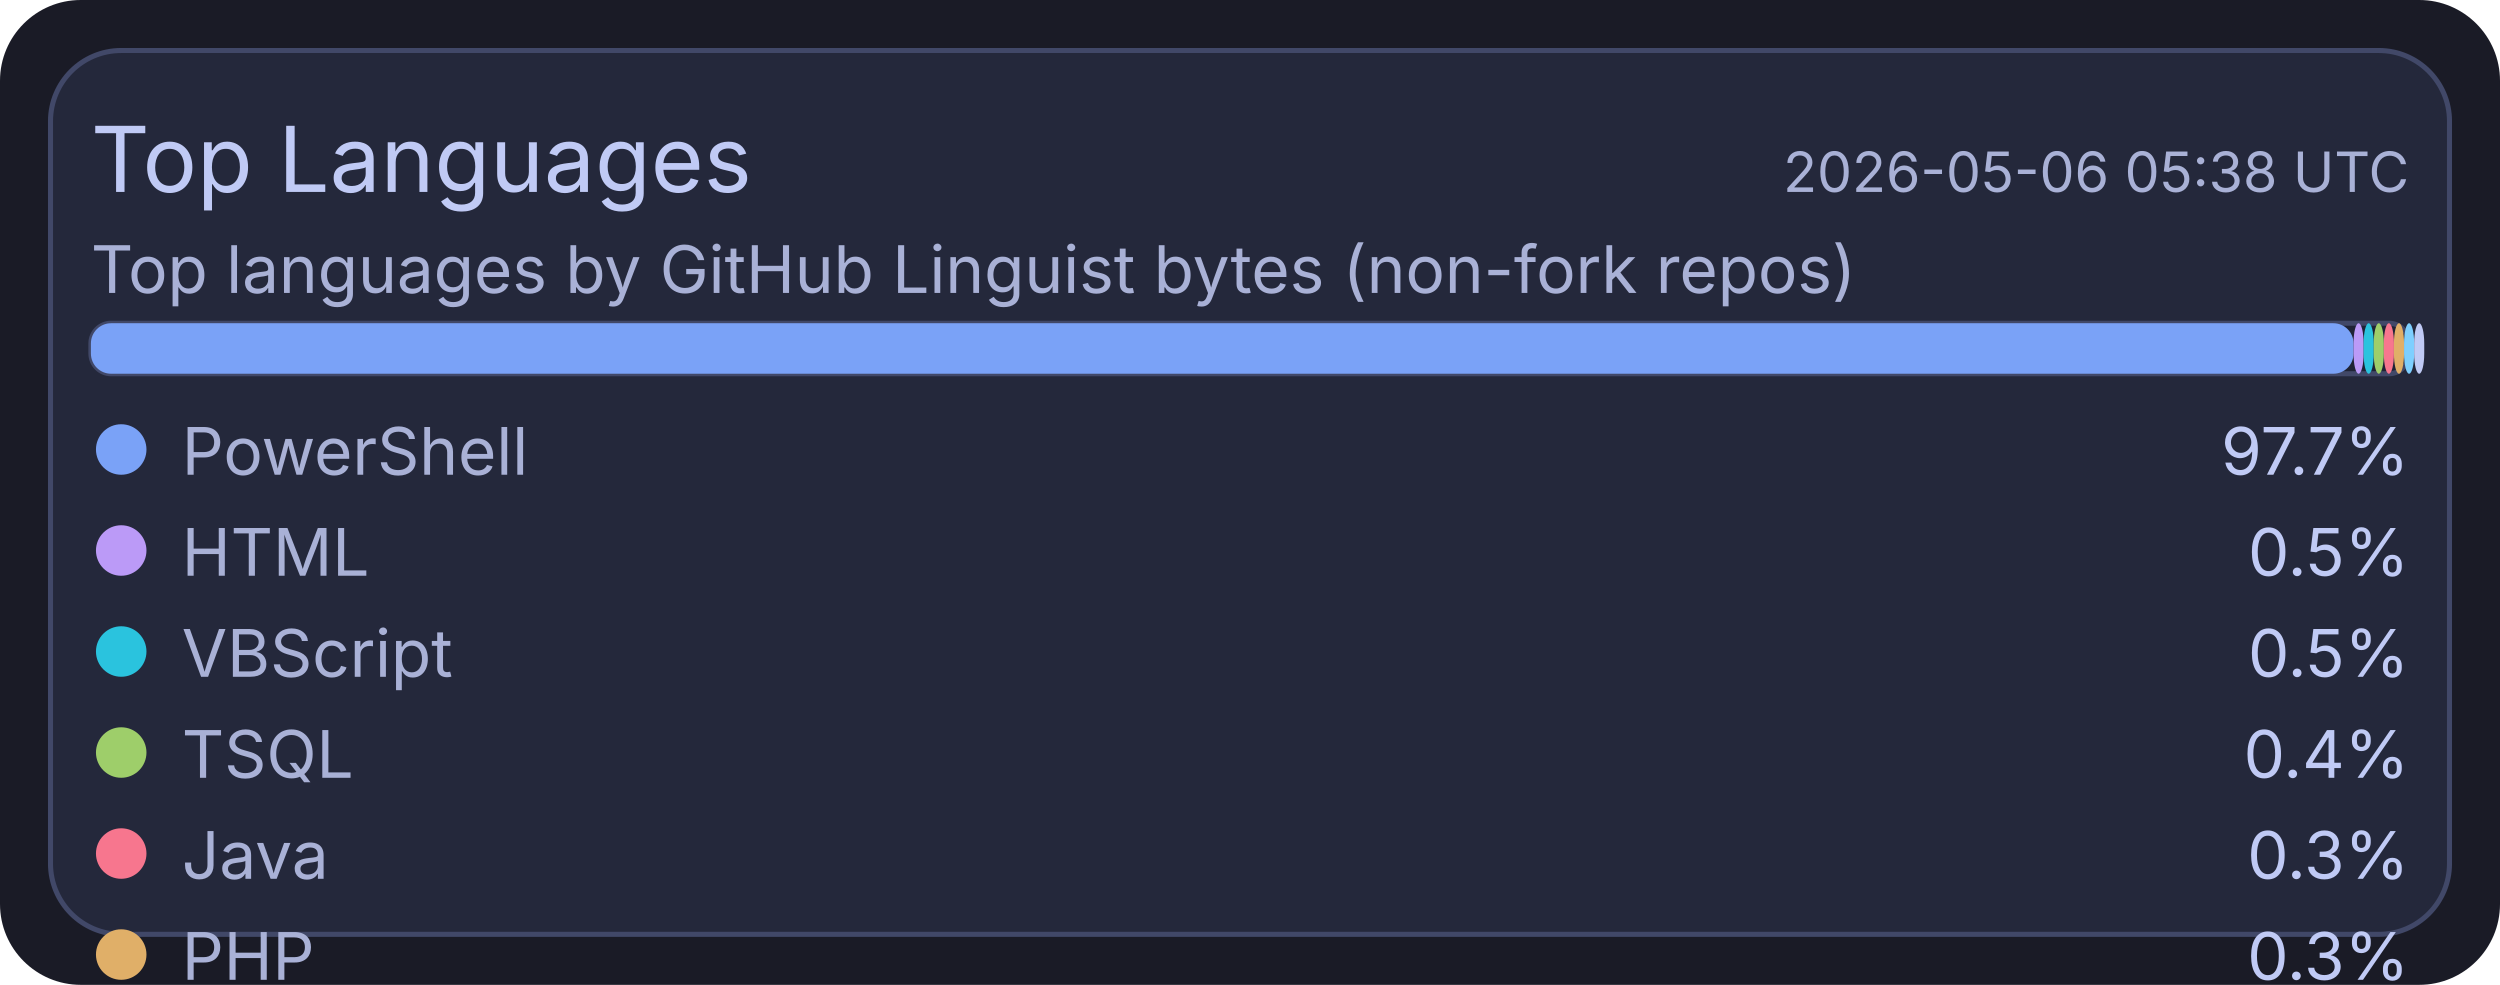
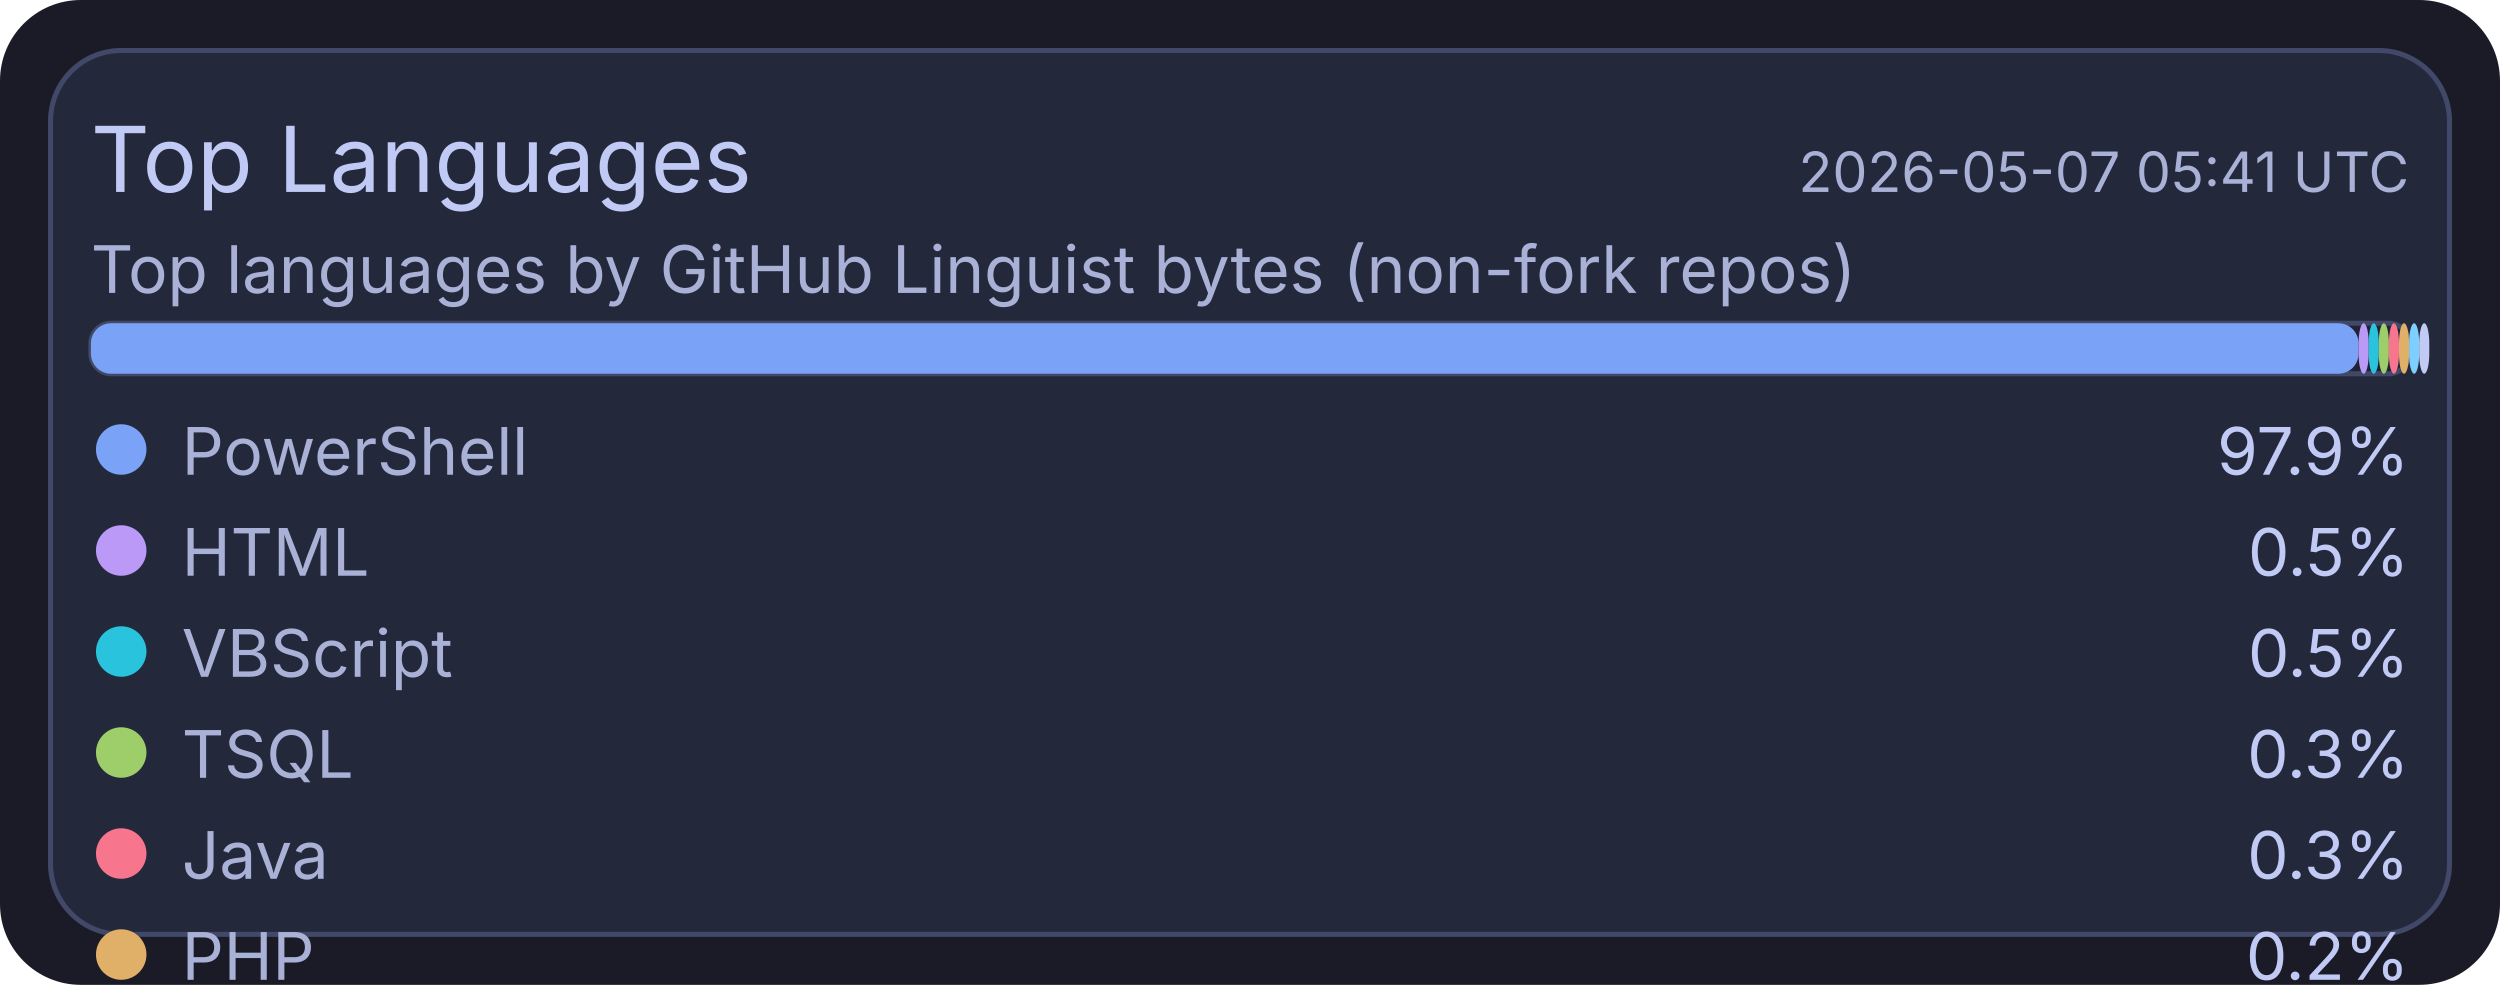
<svg xmlns="http://www.w3.org/2000/svg" width="495" height="195" viewBox="0 0 495 195">
  <rect x="0" y="0" width="495" height="195" rx="16" fill="#1a1b26" />
  <rect x="10" y="10" width="475" height="175" rx="14" fill="#24283b" stroke="#414868" stroke-width="1" />
  <text x="18" y="38" fill="#c0caf5" font-size="18" font-family="ui-sans-serif, system-ui, -apple-system, Segoe UI">Top Languages</text>
-   <text x="477" y="38" text-anchor="end" fill="#a9b1d6" font-size="11" font-family="ui-sans-serif, system-ui, -apple-system, Segoe UI">2026-05-06 05:38 UTC</text>
+   <text x="477" y="38" text-anchor="end" fill="#a9b1d6" font-size="11" font-family="ui-sans-serif, system-ui, -apple-system, Segoe UI">2026-05-07 05:41 UTC</text>
  <text x="18" y="58" fill="#a9b1d6" font-size="13" font-family="ui-sans-serif, system-ui, -apple-system, Segoe UI">Top languages by GitHub Linguist bytes (non-fork repos)</text>
  <rect x="18" y="64" width="459" height="10" rx="4" fill="#1f2335" stroke="#414868" stroke-width="1" />
-   <rect x="18" y="64" width="448" height="10" rx="4" fill="#7aa2f7" />
-   <rect x="466" y="64" width="2" height="10" rx="4" fill="#bb9af7" />
-   <rect x="468" y="64" width="2" height="10" rx="4" fill="#2ac3de" />
-   <rect x="470" y="64" width="2" height="10" rx="4" fill="#9ece6a" />
-   <rect x="472" y="64" width="2" height="10" rx="4" fill="#f7768e" />
-   <rect x="474" y="64" width="2" height="10" rx="4" fill="#e0af68" />
-   <rect x="476" y="64" width="2" height="10" rx="4" fill="#7dcfff" />
-   <rect x="478" y="64" width="2" height="10" rx="4" fill="#c0caf5" />
+   <rect x="18" y="64" width="449" height="10" rx="4" fill="#7aa2f7" />
+   <rect x="467" y="64" width="2" height="10" rx="4" fill="#bb9af7" />
+   <rect x="469" y="64" width="2" height="10" rx="4" fill="#2ac3de" />
+   <rect x="471" y="64" width="2" height="10" rx="4" fill="#9ece6a" />
+   <rect x="473" y="64" width="2" height="10" rx="4" fill="#f7768e" />
+   <rect x="475" y="64" width="2" height="10" rx="4" fill="#e0af68" />
+   <rect x="477" y="64" width="2" height="10" rx="4" fill="#7dcfff" />
+   <rect x="479" y="64" width="2" height="10" rx="4" fill="#c0caf5" />
  <circle cx="24" cy="89" r="5" fill="#7aa2f7" />
  <text x="36" y="94" fill="#a9b1d6" font-size="13" font-family="ui-sans-serif, system-ui, -apple-system, Segoe UI">PowerShell</text>
-   <text x="477" y="94" text-anchor="end" fill="#c0caf5" font-size="13" font-family="ui-sans-serif, system-ui, -apple-system, Segoe UI">97.7%</text>
+   <text x="477" y="94" text-anchor="end" fill="#c0caf5" font-size="13" font-family="ui-sans-serif, system-ui, -apple-system, Segoe UI">97.9%</text>
  <circle cx="24" cy="109" r="5" fill="#bb9af7" />
  <text x="36" y="114" fill="#a9b1d6" font-size="13" font-family="ui-sans-serif, system-ui, -apple-system, Segoe UI">HTML</text>
  <text x="477" y="114" text-anchor="end" fill="#c0caf5" font-size="13" font-family="ui-sans-serif, system-ui, -apple-system, Segoe UI">0.5%</text>
  <circle cx="24" cy="129" r="5" fill="#2ac3de" />
  <text x="36" y="134" fill="#a9b1d6" font-size="13" font-family="ui-sans-serif, system-ui, -apple-system, Segoe UI">VBScript</text>
  <text x="477" y="134" text-anchor="end" fill="#c0caf5" font-size="13" font-family="ui-sans-serif, system-ui, -apple-system, Segoe UI">0.5%</text>
  <circle cx="24" cy="149" r="5" fill="#9ece6a" />
  <text x="36" y="154" fill="#a9b1d6" font-size="13" font-family="ui-sans-serif, system-ui, -apple-system, Segoe UI">TSQL</text>
-   <text x="477" y="154" text-anchor="end" fill="#c0caf5" font-size="13" font-family="ui-sans-serif, system-ui, -apple-system, Segoe UI">0.4%</text>
+   <text x="477" y="154" text-anchor="end" fill="#c0caf5" font-size="13" font-family="ui-sans-serif, system-ui, -apple-system, Segoe UI">0.3%</text>
  <circle cx="24" cy="169" r="5" fill="#f7768e" />
  <text x="36" y="174" fill="#a9b1d6" font-size="13" font-family="ui-sans-serif, system-ui, -apple-system, Segoe UI">Java</text>
  <text x="477" y="174" text-anchor="end" fill="#c0caf5" font-size="13" font-family="ui-sans-serif, system-ui, -apple-system, Segoe UI">0.3%</text>
  <circle cx="24" cy="189" r="5" fill="#e0af68" />
  <text x="36" y="194" fill="#a9b1d6" font-size="13" font-family="ui-sans-serif, system-ui, -apple-system, Segoe UI">PHP</text>
-   <text x="477" y="194" text-anchor="end" fill="#c0caf5" font-size="13" font-family="ui-sans-serif, system-ui, -apple-system, Segoe UI">0.3%</text>
+   <text x="477" y="194" text-anchor="end" fill="#c0caf5" font-size="13" font-family="ui-sans-serif, system-ui, -apple-system, Segoe UI">0.2%</text>
  <circle cx="24" cy="209" r="5" fill="#7dcfff" />
  <text x="36" y="214" fill="#a9b1d6" font-size="13" font-family="ui-sans-serif, system-ui, -apple-system, Segoe UI">C#</text>
  <text x="477" y="214" text-anchor="end" fill="#c0caf5" font-size="13" font-family="ui-sans-serif, system-ui, -apple-system, Segoe UI">0.2%</text>
  <circle cx="24" cy="229" r="5" fill="#c0caf5" />
  <text x="36" y="234" fill="#a9b1d6" font-size="13" font-family="ui-sans-serif, system-ui, -apple-system, Segoe UI">Python</text>
  <text x="477" y="234" text-anchor="end" fill="#c0caf5" font-size="13" font-family="ui-sans-serif, system-ui, -apple-system, Segoe UI">0.1%</text>
</svg>
